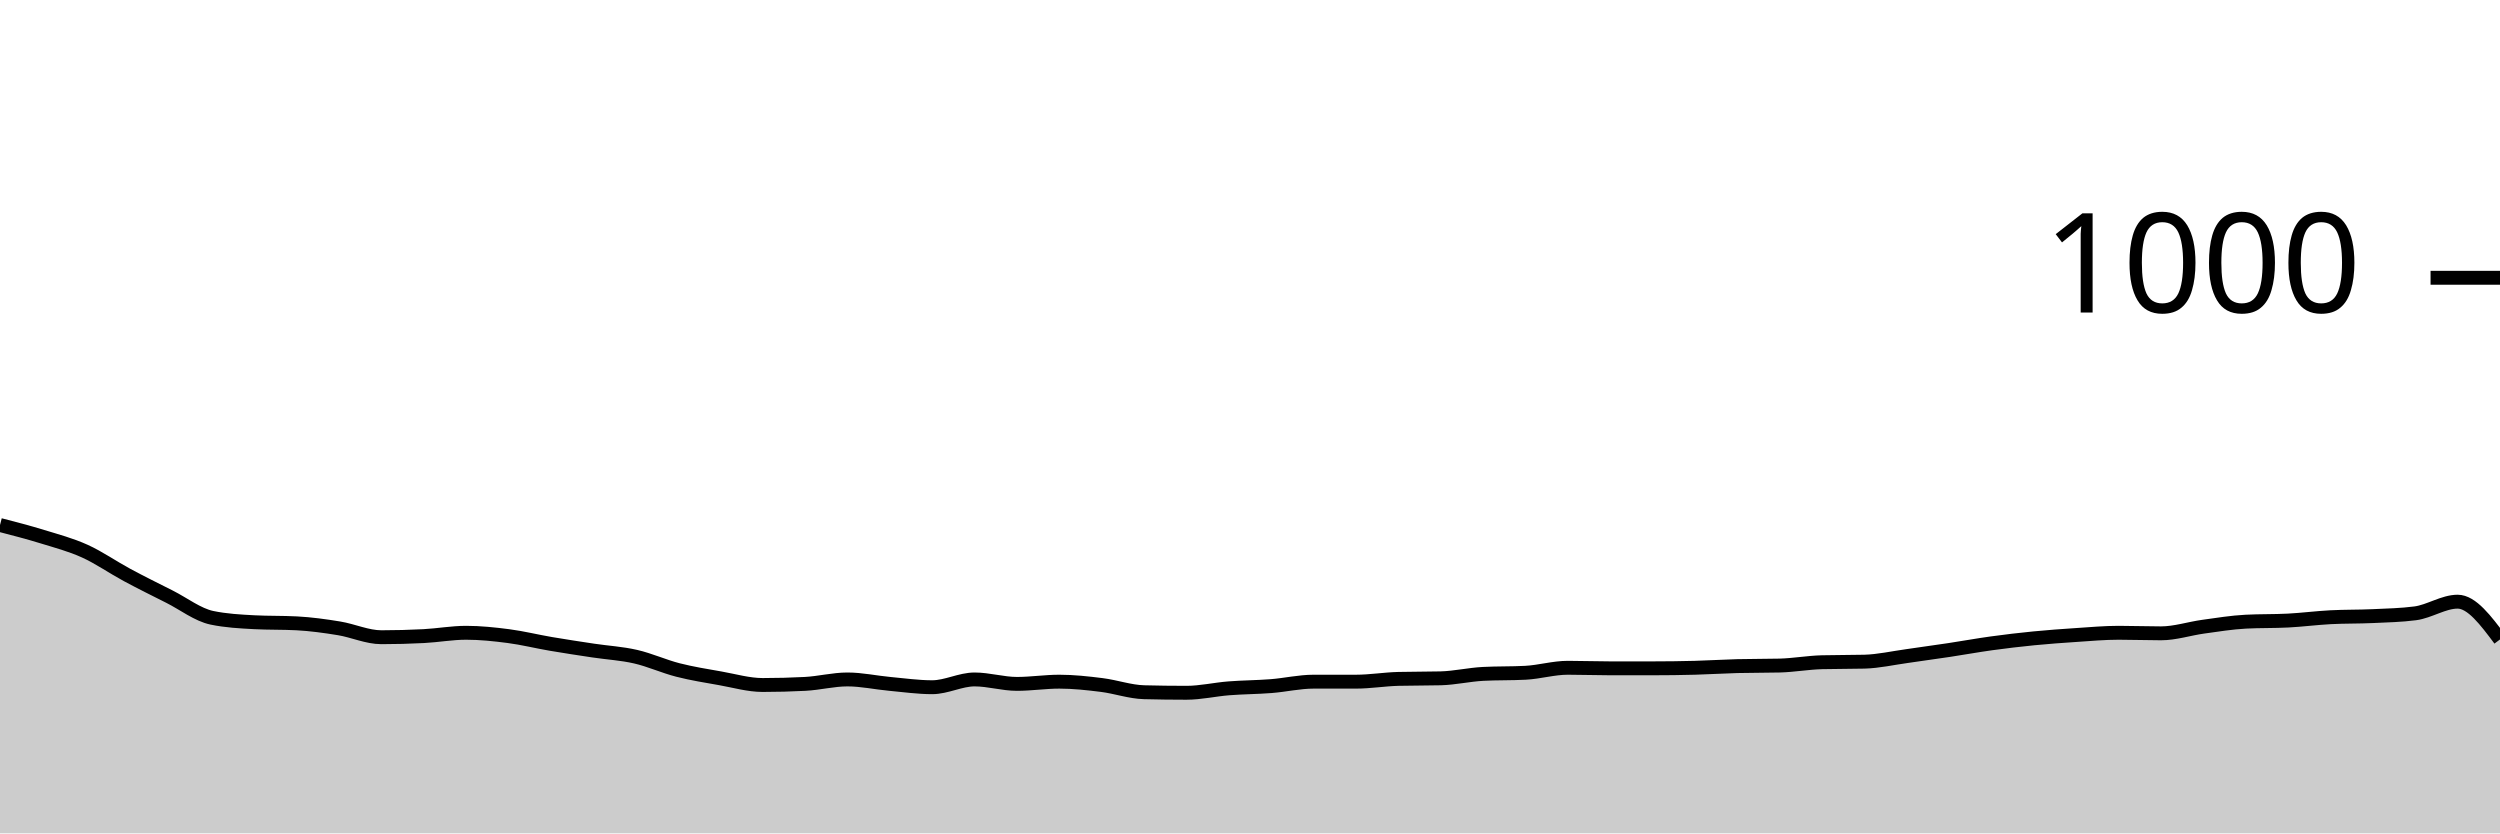
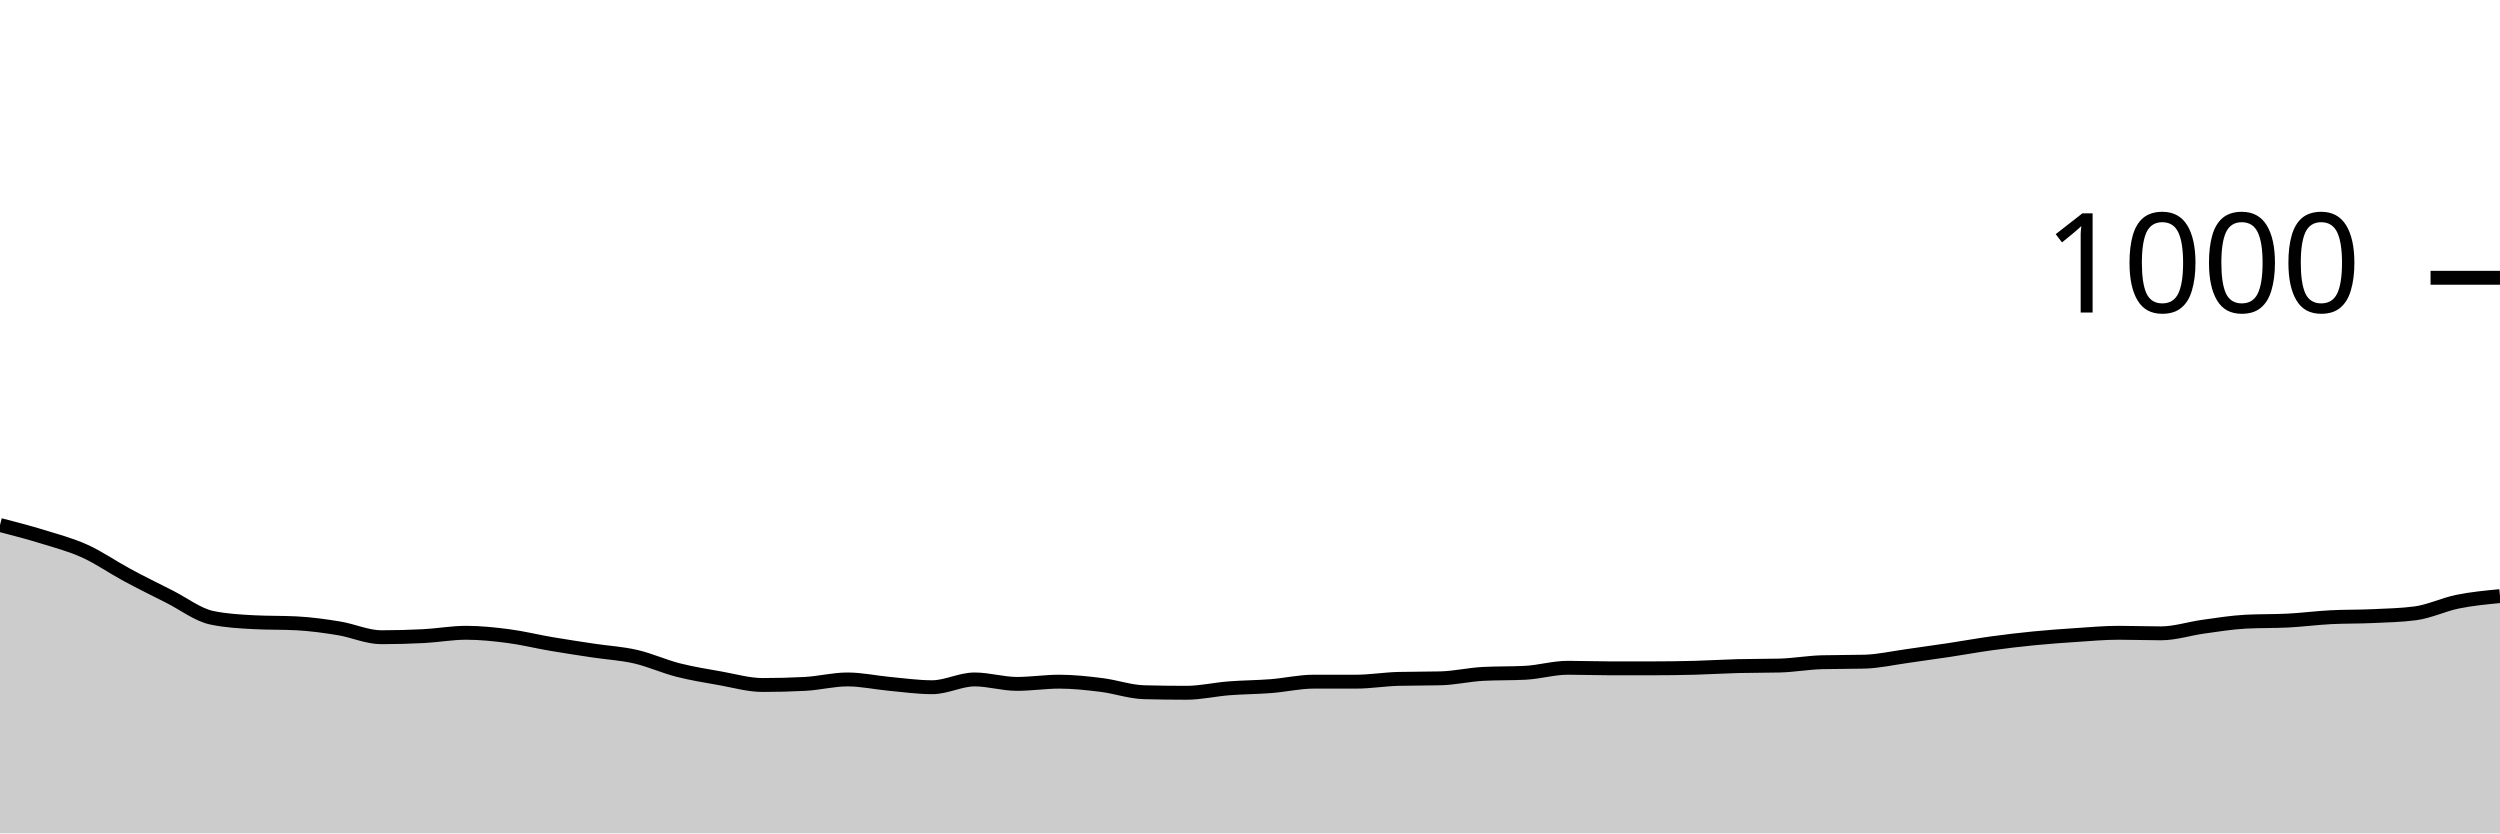
<svg xmlns="http://www.w3.org/2000/svg" viewBox="0 0 180 60">
  <g transform="translate(0,20)">
-     <path class="area" fill="rgba(0, 0, 0, 0.2)" d="M0,17.8C1.017,18.063,2.034,18.327,3.051,18.64C4.068,18.953,5.085,19.22,6.102,19.68C7.119,20.14,8.136,20.853,9.153,21.4C10.169,21.947,11.186,22.447,12.203,22.96C13.22,23.473,14.237,24.267,15.254,24.48C16.271,24.693,17.288,24.747,18.305,24.8C19.322,24.853,20.339,24.827,21.356,24.88C22.373,24.933,23.39,25.073,24.407,25.24C25.424,25.407,26.441,25.88,27.458,25.88C28.475,25.88,29.492,25.853,30.508,25.8C31.525,25.747,32.542,25.56,33.559,25.56C34.576,25.56,35.593,25.667,36.61,25.8C37.627,25.933,38.644,26.187,39.661,26.36C40.678,26.533,41.695,26.687,42.712,26.84C43.729,26.993,44.746,27.047,45.763,27.28C46.78,27.513,47.797,27.98,48.814,28.24C49.831,28.5,50.847,28.66,51.864,28.84C52.881,29.02,53.898,29.32,54.915,29.32C55.932,29.32,56.949,29.293,57.966,29.24C58.983,29.187,60,28.92,61.017,28.92C62.034,28.92,63.051,29.147,64.068,29.24C65.085,29.333,66.102,29.48,67.119,29.48C68.136,29.48,69.153,28.92,70.169,28.92C71.186,28.92,72.203,29.24,73.22,29.24C74.237,29.24,75.254,29.08,76.271,29.08C77.288,29.08,78.305,29.193,79.322,29.32C80.339,29.447,81.356,29.813,82.373,29.84C83.39,29.867,84.407,29.88,85.424,29.88C86.441,29.88,87.458,29.64,88.475,29.56C89.492,29.48,90.508,29.48,91.525,29.4C92.542,29.32,93.559,29.08,94.576,29.08C95.593,29.08,96.61,29.08,97.627,29.08C98.644,29.08,99.661,28.907,100.678,28.88C101.695,28.853,102.712,28.867,103.729,28.84C104.746,28.813,105.763,28.573,106.78,28.52C107.797,28.467,108.814,28.493,109.831,28.44C110.847,28.387,111.864,28.08,112.881,28.08C113.898,28.08,114.915,28.12,115.932,28.12C116.949,28.12,117.966,28.12,118.983,28.12C120,28.12,121.017,28.107,122.034,28.08C123.051,28.053,124.068,27.987,125.085,27.96C126.102,27.933,127.119,27.947,128.136,27.92C129.153,27.893,130.169,27.707,131.186,27.68C132.203,27.653,133.22,27.667,134.237,27.64C135.254,27.613,136.271,27.38,137.288,27.24C138.305,27.1,139.322,26.953,140.339,26.8C141.356,26.647,142.373,26.46,143.39,26.32C144.407,26.18,145.424,26.06,146.441,25.96C147.458,25.86,148.475,25.787,149.492,25.72C150.508,25.653,151.525,25.56,152.542,25.56C153.559,25.56,154.576,25.6,155.593,25.6C156.61,25.6,157.627,25.26,158.644,25.12C159.661,24.98,160.678,24.813,161.695,24.76C162.712,24.707,163.729,24.733,164.746,24.68C165.763,24.627,166.78,24.493,167.797,24.44C168.814,24.387,169.831,24.407,170.847,24.36C171.864,24.313,172.881,24.293,173.898,24.16C174.915,24.027,175.932,23.32,176.949,23.32C177.966,23.32,178.983,24.68,180,26.04L180,40C178.983,40,177.966,40,176.949,40C175.932,40,174.915,40,173.898,40C172.881,40,171.864,40,170.847,40C169.831,40,168.814,40,167.797,40C166.78,40,165.763,40,164.746,40C163.729,40,162.712,40,161.695,40C160.678,40,159.661,40,158.644,40C157.627,40,156.61,40,155.593,40C154.576,40,153.559,40,152.542,40C151.525,40,150.508,40,149.492,40C148.475,40,147.458,40,146.441,40C145.424,40,144.407,40,143.39,40C142.373,40,141.356,40,140.339,40C139.322,40,138.305,40,137.288,40C136.271,40,135.254,40,134.237,40C133.22,40,132.203,40,131.186,40C130.169,40,129.153,40,128.136,40C127.119,40,126.102,40,125.085,40C124.068,40,123.051,40,122.034,40C121.017,40,120,40,118.983,40C117.966,40,116.949,40,115.932,40C114.915,40,113.898,40,112.881,40C111.864,40,110.847,40,109.831,40C108.814,40,107.797,40,106.78,40C105.763,40,104.746,40,103.729,40C102.712,40,101.695,40,100.678,40C99.661,40,98.644,40,97.627,40C96.61,40,95.593,40,94.576,40C93.559,40,92.542,40,91.525,40C90.508,40,89.492,40,88.475,40C87.458,40,86.441,40,85.424,40C84.407,40,83.39,40,82.373,40C81.356,40,80.339,40,79.322,40C78.305,40,77.288,40,76.271,40C75.254,40,74.237,40,73.22,40C72.203,40,71.186,40,70.169,40C69.153,40,68.136,40,67.119,40C66.102,40,65.085,40,64.068,40C63.051,40,62.034,40,61.017,40C60,40,58.983,40,57.966,40C56.949,40,55.932,40,54.915,40C53.898,40,52.881,40,51.864,40C50.847,40,49.831,40,48.814,40C47.797,40,46.78,40,45.763,40C44.746,40,43.729,40,42.712,40C41.695,40,40.678,40,39.661,40C38.644,40,37.627,40,36.61,40C35.593,40,34.576,40,33.559,40C32.542,40,31.525,40,30.508,40C29.492,40,28.475,40,27.458,40C26.441,40,25.424,40,24.407,40C23.39,40,22.373,40,21.356,40C20.339,40,19.322,40,18.305,40C17.288,40,16.271,40,15.254,40C14.237,40,13.22,40,12.203,40C11.186,40,10.169,40,9.153,40C8.136,40,7.119,40,6.102,40C5.085,40,4.068,40,3.051,40C2.034,40,1.017,40,0,40Z" />
-     <path class="line" stroke="black" fill="none" d="M0,17.8C1.017,18.063,2.034,18.327,3.051,18.64C4.068,18.953,5.085,19.22,6.102,19.68C7.119,20.14,8.136,20.853,9.153,21.4C10.169,21.947,11.186,22.447,12.203,22.96C13.22,23.473,14.237,24.267,15.254,24.48C16.271,24.693,17.288,24.747,18.305,24.8C19.322,24.853,20.339,24.827,21.356,24.88C22.373,24.933,23.39,25.073,24.407,25.24C25.424,25.407,26.441,25.88,27.458,25.88C28.475,25.88,29.492,25.853,30.508,25.8C31.525,25.747,32.542,25.56,33.559,25.56C34.576,25.56,35.593,25.667,36.61,25.8C37.627,25.933,38.644,26.187,39.661,26.36C40.678,26.533,41.695,26.687,42.712,26.84C43.729,26.993,44.746,27.047,45.763,27.28C46.78,27.513,47.797,27.98,48.814,28.24C49.831,28.5,50.847,28.66,51.864,28.84C52.881,29.02,53.898,29.32,54.915,29.32C55.932,29.32,56.949,29.293,57.966,29.24C58.983,29.187,60,28.92,61.017,28.92C62.034,28.92,63.051,29.147,64.068,29.24C65.085,29.333,66.102,29.48,67.119,29.48C68.136,29.48,69.153,28.92,70.169,28.92C71.186,28.92,72.203,29.24,73.22,29.24C74.237,29.24,75.254,29.08,76.271,29.08C77.288,29.08,78.305,29.193,79.322,29.32C80.339,29.447,81.356,29.813,82.373,29.84C83.39,29.867,84.407,29.88,85.424,29.88C86.441,29.88,87.458,29.64,88.475,29.56C89.492,29.48,90.508,29.48,91.525,29.4C92.542,29.32,93.559,29.08,94.576,29.08C95.593,29.08,96.61,29.08,97.627,29.08C98.644,29.08,99.661,28.907,100.678,28.88C101.695,28.853,102.712,28.867,103.729,28.84C104.746,28.813,105.763,28.573,106.78,28.52C107.797,28.467,108.814,28.493,109.831,28.44C110.847,28.387,111.864,28.08,112.881,28.08C113.898,28.08,114.915,28.12,115.932,28.12C116.949,28.12,117.966,28.12,118.983,28.12C120,28.12,121.017,28.107,122.034,28.08C123.051,28.053,124.068,27.987,125.085,27.96C126.102,27.933,127.119,27.947,128.136,27.92C129.153,27.893,130.169,27.707,131.186,27.68C132.203,27.653,133.22,27.667,134.237,27.64C135.254,27.613,136.271,27.38,137.288,27.24C138.305,27.1,139.322,26.953,140.339,26.8C141.356,26.647,142.373,26.46,143.39,26.32C144.407,26.18,145.424,26.06,146.441,25.96C147.458,25.86,148.475,25.787,149.492,25.72C150.508,25.653,151.525,25.56,152.542,25.56C153.559,25.56,154.576,25.6,155.593,25.6C156.61,25.6,157.627,25.26,158.644,25.12C159.661,24.98,160.678,24.813,161.695,24.76C162.712,24.707,163.729,24.733,164.746,24.68C165.763,24.627,166.78,24.493,167.797,24.44C168.814,24.387,169.831,24.407,170.847,24.36C171.864,24.313,172.881,24.293,173.898,24.16C174.915,24.027,175.932,23.32,176.949,23.32C177.966,23.32,178.983,24.68,180,26.04" />
+     <path class="area" fill="rgba(0, 0, 0, 0.2)" d="M0,17.8C1.017,18.063,2.034,18.327,3.051,18.64C4.068,18.953,5.085,19.22,6.102,19.68C7.119,20.14,8.136,20.853,9.153,21.4C10.169,21.947,11.186,22.447,12.203,22.96C13.22,23.473,14.237,24.267,15.254,24.48C16.271,24.693,17.288,24.747,18.305,24.8C19.322,24.853,20.339,24.827,21.356,24.88C22.373,24.933,23.39,25.073,24.407,25.24C25.424,25.407,26.441,25.88,27.458,25.88C28.475,25.88,29.492,25.853,30.508,25.8C31.525,25.747,32.542,25.56,33.559,25.56C34.576,25.56,35.593,25.667,36.61,25.8C37.627,25.933,38.644,26.187,39.661,26.36C40.678,26.533,41.695,26.687,42.712,26.84C43.729,26.993,44.746,27.047,45.763,27.28C46.78,27.513,47.797,27.98,48.814,28.24C49.831,28.5,50.847,28.66,51.864,28.84C52.881,29.02,53.898,29.32,54.915,29.32C55.932,29.32,56.949,29.293,57.966,29.24C58.983,29.187,60,28.92,61.017,28.92C62.034,28.92,63.051,29.147,64.068,29.24C65.085,29.333,66.102,29.48,67.119,29.48C68.136,29.48,69.153,28.92,70.169,28.92C71.186,28.92,72.203,29.24,73.22,29.24C74.237,29.24,75.254,29.08,76.271,29.08C77.288,29.08,78.305,29.193,79.322,29.32C80.339,29.447,81.356,29.813,82.373,29.84C83.39,29.867,84.407,29.88,85.424,29.88C86.441,29.88,87.458,29.64,88.475,29.56C89.492,29.48,90.508,29.48,91.525,29.4C92.542,29.32,93.559,29.08,94.576,29.08C95.593,29.08,96.61,29.08,97.627,29.08C98.644,29.08,99.661,28.907,100.678,28.88C101.695,28.853,102.712,28.867,103.729,28.84C104.746,28.813,105.763,28.573,106.78,28.52C107.797,28.467,108.814,28.493,109.831,28.44C110.847,28.387,111.864,28.08,112.881,28.08C113.898,28.08,114.915,28.12,115.932,28.12C116.949,28.12,117.966,28.12,118.983,28.12C120,28.12,121.017,28.107,122.034,28.08C123.051,28.053,124.068,27.987,125.085,27.96C126.102,27.933,127.119,27.947,128.136,27.92C129.153,27.893,130.169,27.707,131.186,27.68C132.203,27.653,133.22,27.667,134.237,27.64C135.254,27.613,136.271,27.38,137.288,27.24C138.305,27.1,139.322,26.953,140.339,26.8C141.356,26.647,142.373,26.46,143.39,26.32C144.407,26.18,145.424,26.06,146.441,25.96C147.458,25.86,148.475,25.787,149.492,25.72C150.508,25.653,151.525,25.56,152.542,25.56C153.559,25.56,154.576,25.6,155.593,25.6C156.61,25.6,157.627,25.26,158.644,25.12C159.661,24.98,160.678,24.813,161.695,24.76C162.712,24.707,163.729,24.733,164.746,24.68C165.763,24.627,166.78,24.493,167.797,24.44C168.814,24.387,169.831,24.407,170.847,24.36C171.864,24.313,172.881,24.293,173.898,24.16C174.915,24.027,175.932,23.527,176.949,23.32C177.966,23.113,178.983,23.017,180,22.92L180,40C178.983,40,177.966,40,176.949,40C175.932,40,174.915,40,173.898,40C172.881,40,171.864,40,170.847,40C169.831,40,168.814,40,167.797,40C166.78,40,165.763,40,164.746,40C163.729,40,162.712,40,161.695,40C160.678,40,159.661,40,158.644,40C157.627,40,156.61,40,155.593,40C154.576,40,153.559,40,152.542,40C151.525,40,150.508,40,149.492,40C148.475,40,147.458,40,146.441,40C145.424,40,144.407,40,143.39,40C142.373,40,141.356,40,140.339,40C139.322,40,138.305,40,137.288,40C136.271,40,135.254,40,134.237,40C133.22,40,132.203,40,131.186,40C130.169,40,129.153,40,128.136,40C127.119,40,126.102,40,125.085,40C124.068,40,123.051,40,122.034,40C121.017,40,120,40,118.983,40C117.966,40,116.949,40,115.932,40C114.915,40,113.898,40,112.881,40C111.864,40,110.847,40,109.831,40C108.814,40,107.797,40,106.78,40C105.763,40,104.746,40,103.729,40C102.712,40,101.695,40,100.678,40C99.661,40,98.644,40,97.627,40C96.61,40,95.593,40,94.576,40C93.559,40,92.542,40,91.525,40C90.508,40,89.492,40,88.475,40C87.458,40,86.441,40,85.424,40C84.407,40,83.39,40,82.373,40C81.356,40,80.339,40,79.322,40C78.305,40,77.288,40,76.271,40C75.254,40,74.237,40,73.22,40C72.203,40,71.186,40,70.169,40C69.153,40,68.136,40,67.119,40C66.102,40,65.085,40,64.068,40C63.051,40,62.034,40,61.017,40C60,40,58.983,40,57.966,40C56.949,40,55.932,40,54.915,40C53.898,40,52.881,40,51.864,40C50.847,40,49.831,40,48.814,40C47.797,40,46.78,40,45.763,40C44.746,40,43.729,40,42.712,40C41.695,40,40.678,40,39.661,40C38.644,40,37.627,40,36.61,40C35.593,40,34.576,40,33.559,40C32.542,40,31.525,40,30.508,40C29.492,40,28.475,40,27.458,40C26.441,40,25.424,40,24.407,40C23.39,40,22.373,40,21.356,40C20.339,40,19.322,40,18.305,40C17.288,40,16.271,40,15.254,40C14.237,40,13.22,40,12.203,40C11.186,40,10.169,40,9.153,40C8.136,40,7.119,40,6.102,40C5.085,40,4.068,40,3.051,40C2.034,40,1.017,40,0,40Z" />
+     <path class="line" stroke="black" fill="none" d="M0,17.8C1.017,18.063,2.034,18.327,3.051,18.64C4.068,18.953,5.085,19.22,6.102,19.68C7.119,20.14,8.136,20.853,9.153,21.4C10.169,21.947,11.186,22.447,12.203,22.96C13.22,23.473,14.237,24.267,15.254,24.48C16.271,24.693,17.288,24.747,18.305,24.8C19.322,24.853,20.339,24.827,21.356,24.88C22.373,24.933,23.39,25.073,24.407,25.24C25.424,25.407,26.441,25.88,27.458,25.88C28.475,25.88,29.492,25.853,30.508,25.8C31.525,25.747,32.542,25.56,33.559,25.56C34.576,25.56,35.593,25.667,36.61,25.8C37.627,25.933,38.644,26.187,39.661,26.36C40.678,26.533,41.695,26.687,42.712,26.84C43.729,26.993,44.746,27.047,45.763,27.28C46.78,27.513,47.797,27.98,48.814,28.24C49.831,28.5,50.847,28.66,51.864,28.84C52.881,29.02,53.898,29.32,54.915,29.32C55.932,29.32,56.949,29.293,57.966,29.24C58.983,29.187,60,28.92,61.017,28.92C62.034,28.92,63.051,29.147,64.068,29.24C65.085,29.333,66.102,29.48,67.119,29.48C68.136,29.48,69.153,28.92,70.169,28.92C71.186,28.92,72.203,29.24,73.22,29.24C74.237,29.24,75.254,29.08,76.271,29.08C77.288,29.08,78.305,29.193,79.322,29.32C80.339,29.447,81.356,29.813,82.373,29.84C83.39,29.867,84.407,29.88,85.424,29.88C86.441,29.88,87.458,29.64,88.475,29.56C89.492,29.48,90.508,29.48,91.525,29.4C92.542,29.32,93.559,29.08,94.576,29.08C95.593,29.08,96.61,29.08,97.627,29.08C98.644,29.08,99.661,28.907,100.678,28.88C101.695,28.853,102.712,28.867,103.729,28.84C104.746,28.813,105.763,28.573,106.78,28.52C107.797,28.467,108.814,28.493,109.831,28.44C110.847,28.387,111.864,28.08,112.881,28.08C113.898,28.08,114.915,28.12,115.932,28.12C116.949,28.12,117.966,28.12,118.983,28.12C120,28.12,121.017,28.107,122.034,28.08C123.051,28.053,124.068,27.987,125.085,27.96C126.102,27.933,127.119,27.947,128.136,27.92C129.153,27.893,130.169,27.707,131.186,27.68C132.203,27.653,133.22,27.667,134.237,27.64C135.254,27.613,136.271,27.38,137.288,27.24C138.305,27.1,139.322,26.953,140.339,26.8C141.356,26.647,142.373,26.46,143.39,26.32C144.407,26.18,145.424,26.06,146.441,25.96C147.458,25.86,148.475,25.787,149.492,25.72C150.508,25.653,151.525,25.56,152.542,25.56C153.559,25.56,154.576,25.6,155.593,25.6C156.61,25.6,157.627,25.26,158.644,25.12C159.661,24.98,160.678,24.813,161.695,24.76C162.712,24.707,163.729,24.733,164.746,24.68C165.763,24.627,166.78,24.493,167.797,24.44C168.814,24.387,169.831,24.407,170.847,24.36C171.864,24.313,172.881,24.293,173.898,24.16C174.915,24.027,175.932,23.527,176.949,23.32C177.966,23.113,178.983,23.017,180,22.92" />
    <path class="axis-ceiling" stroke-width="1" stroke="black" fill="none" d="M175,0L180,0" />
    <text class="axis-ceiling-label" font-family="sans-serif" text-anchor="end" font-size="10px" x="170" y="2.5">1000</text>
  </g>
</svg>
